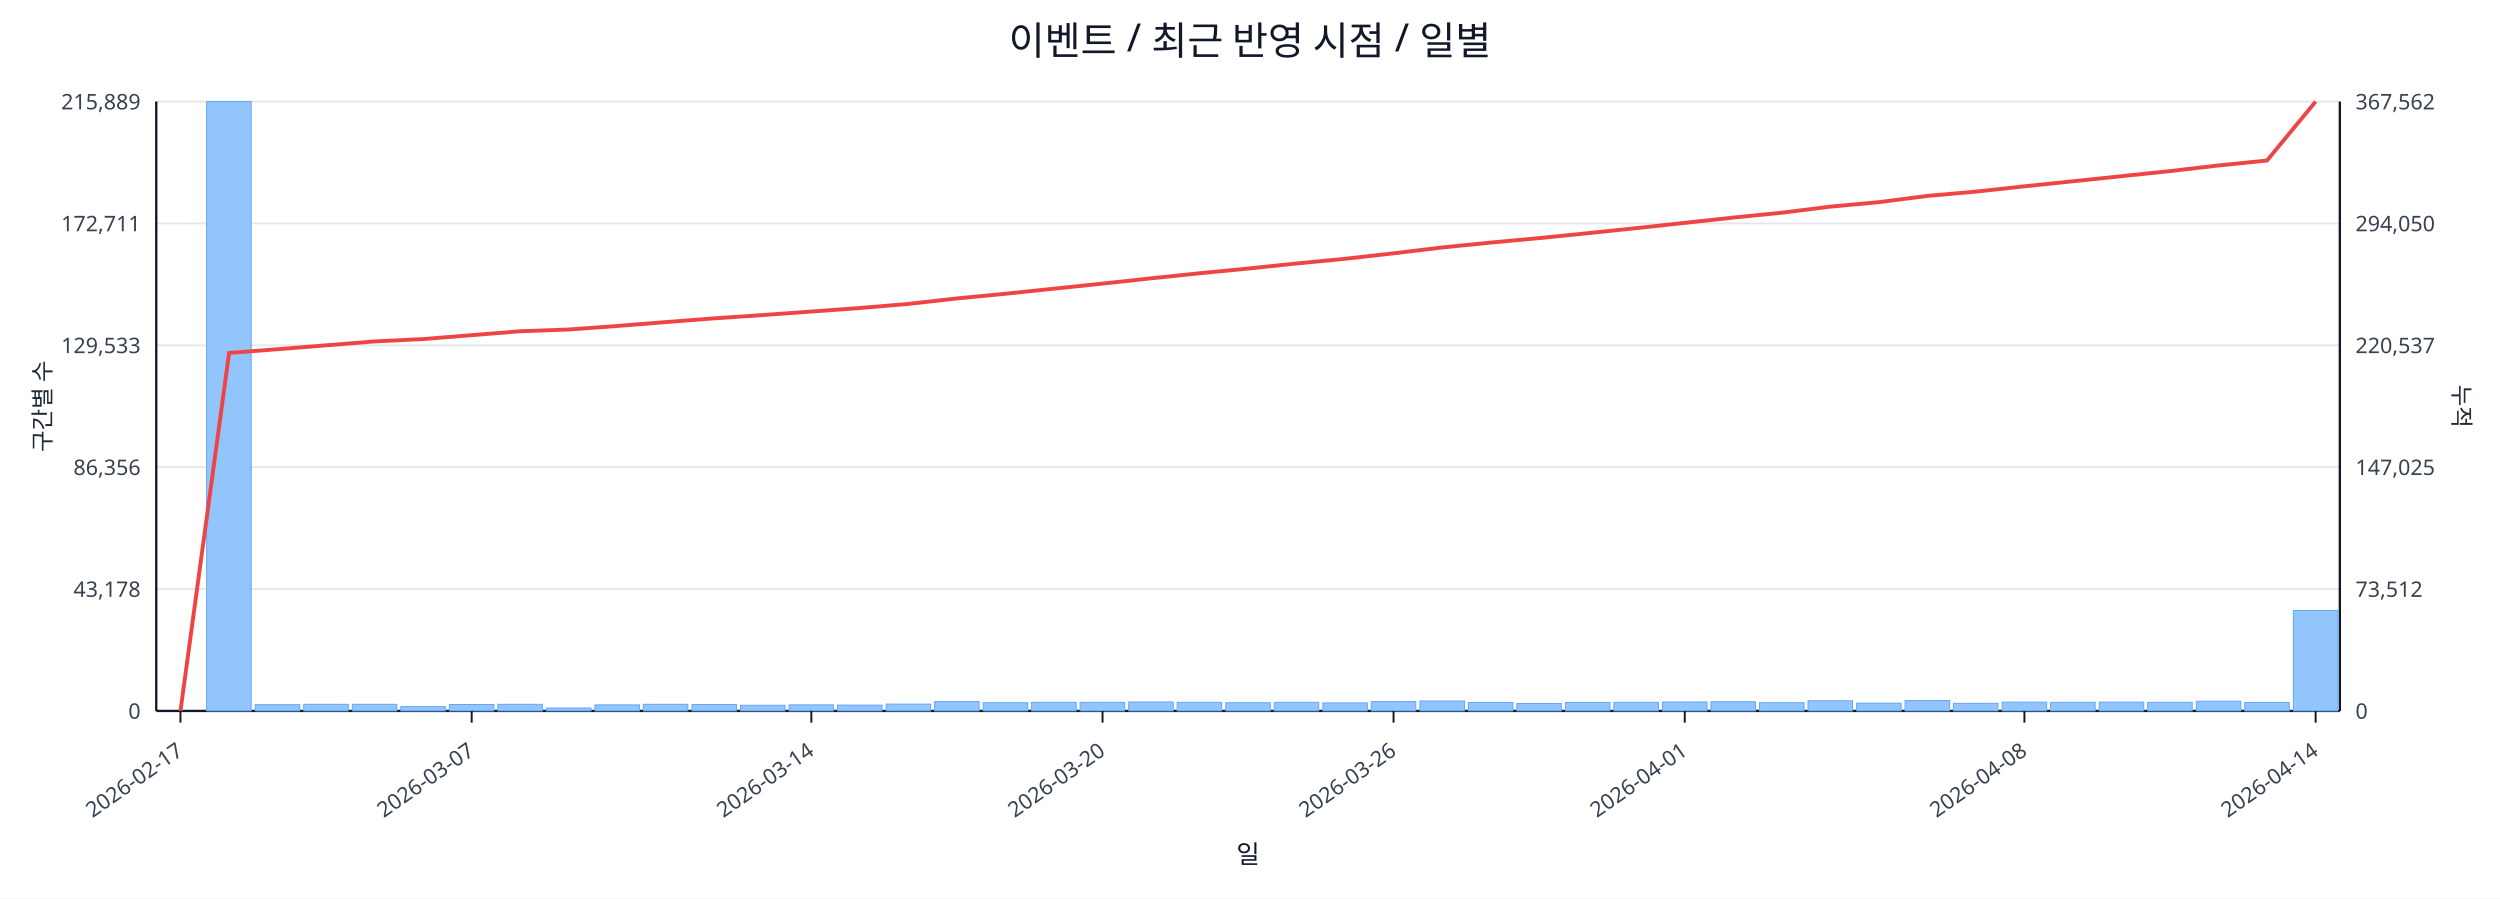
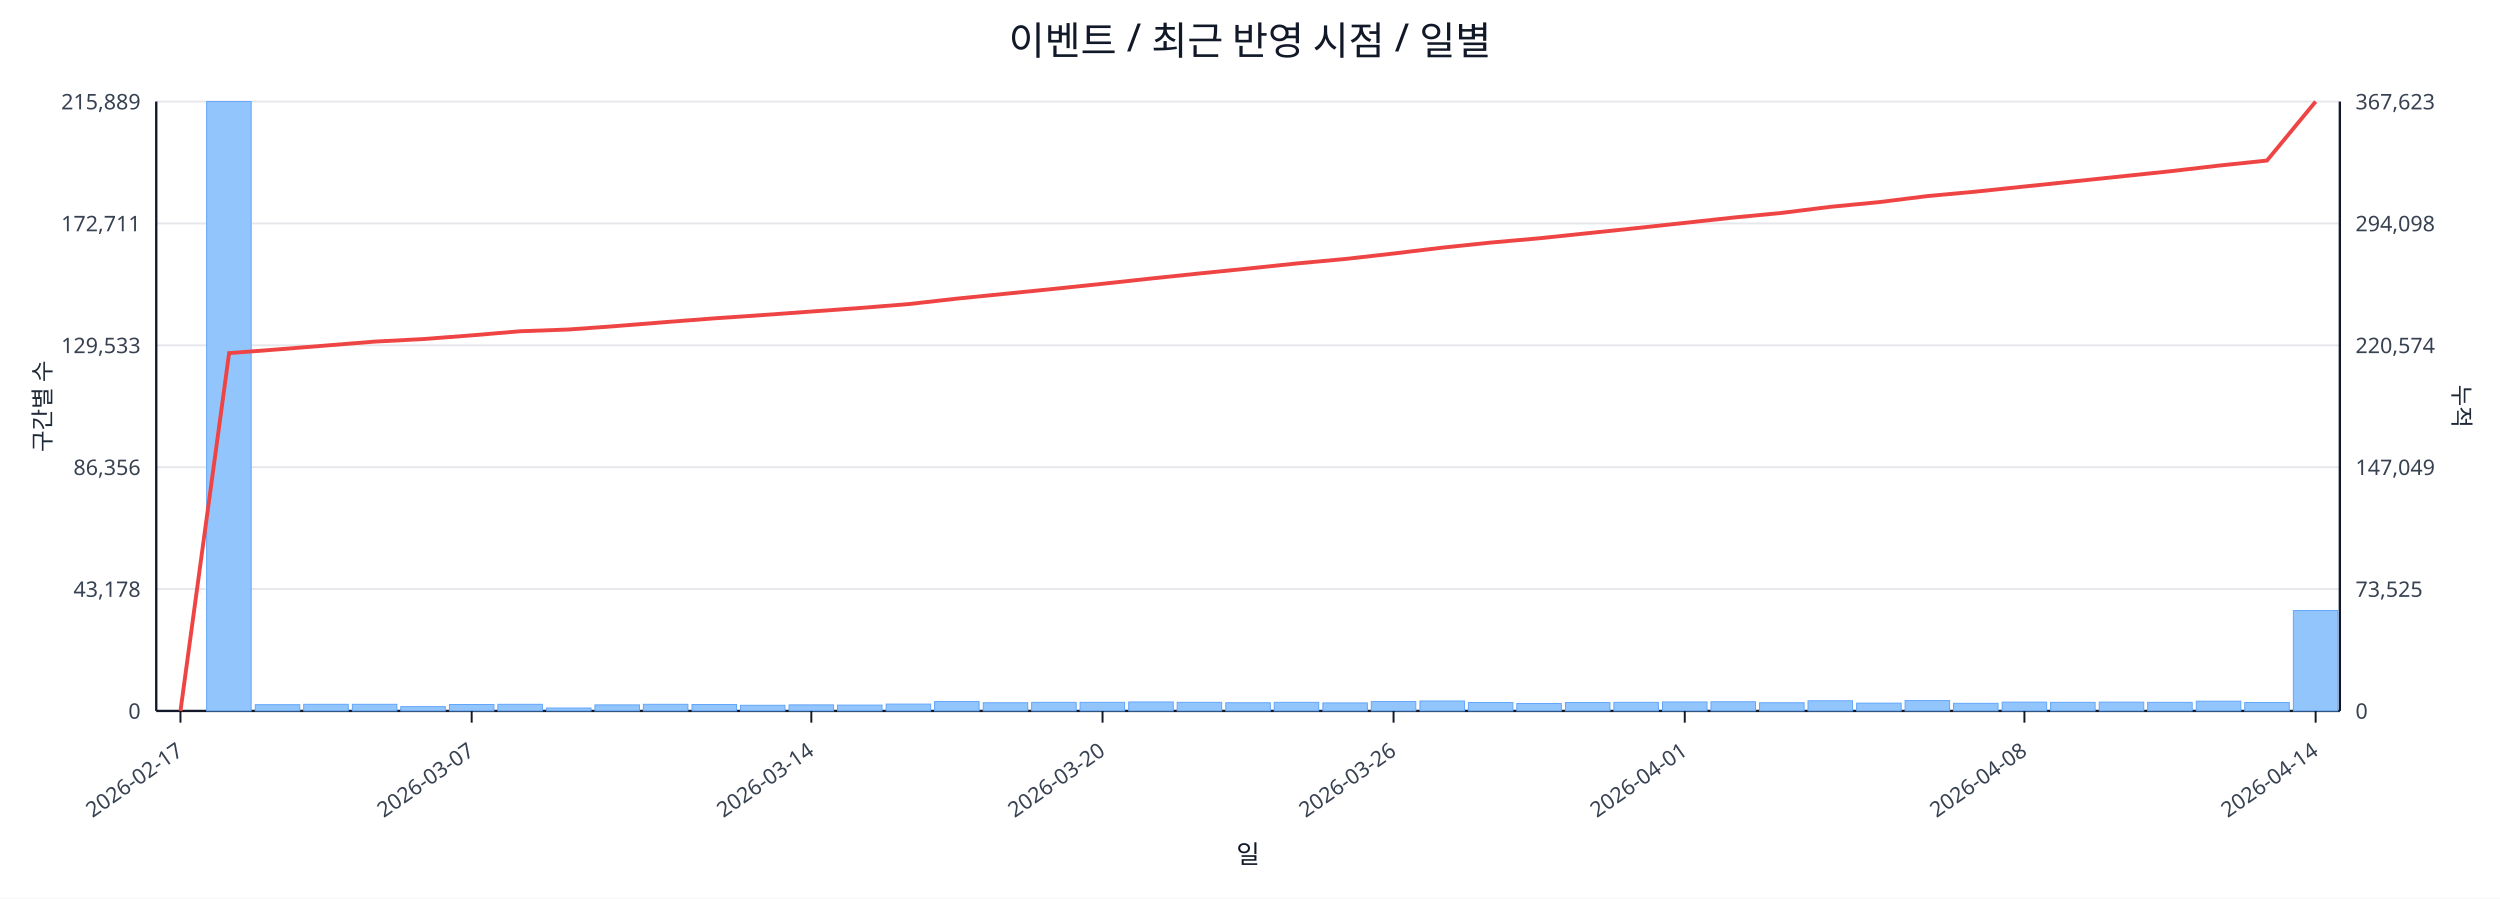
<svg xmlns="http://www.w3.org/2000/svg" width="1280" height="460" viewBox="0 0 1280 460">
  <rect x="0" y="0" width="100%" height="100%" fill="#ffffff" />
  <text x="640.0" y="28" font-size="20" text-anchor="middle" font-family="sans-serif" fill="#111827">이벤트 / 최근 반영 시점 / 일별</text>
  <line x1="80.0" y1="52.0" x2="1198.0" y2="52.0" stroke="#e5e7eb" stroke-width="1" />
  <text x="72.0" y="56.0" font-size="11" text-anchor="end" font-family="sans-serif" fill="#374151">215,889</text>
-   <text x="1206.0" y="56.0" font-size="11" text-anchor="start" font-family="sans-serif" fill="#374151">367,562</text>
+   <text x="1206.0" y="56.0" font-size="11" text-anchor="start" font-family="sans-serif" fill="#374151">367,623</text>
  <line x1="80.0" y1="114.4" x2="1198.0" y2="114.4" stroke="#e5e7eb" stroke-width="1" />
  <text x="72.0" y="118.4" font-size="11" text-anchor="end" font-family="sans-serif" fill="#374151">172,711</text>
-   <text x="1206.0" y="118.4" font-size="11" text-anchor="start" font-family="sans-serif" fill="#374151">294,050</text>
+   <text x="1206.0" y="118.4" font-size="11" text-anchor="start" font-family="sans-serif" fill="#374151">294,098</text>
  <line x1="80.0" y1="176.8" x2="1198.0" y2="176.8" stroke="#e5e7eb" stroke-width="1" />
  <text x="72.0" y="180.8" font-size="11" text-anchor="end" font-family="sans-serif" fill="#374151">129,533</text>
-   <text x="1206.0" y="180.8" font-size="11" text-anchor="start" font-family="sans-serif" fill="#374151">220,537</text>
+   <text x="1206.0" y="180.8" font-size="11" text-anchor="start" font-family="sans-serif" fill="#374151">220,574</text>
  <line x1="80.0" y1="239.2" x2="1198.0" y2="239.2" stroke="#e5e7eb" stroke-width="1" />
  <text x="72.0" y="243.2" font-size="11" text-anchor="end" font-family="sans-serif" fill="#374151">86,356</text>
-   <text x="1206.0" y="243.2" font-size="11" text-anchor="start" font-family="sans-serif" fill="#374151">147,025</text>
+   <text x="1206.0" y="243.2" font-size="11" text-anchor="start" font-family="sans-serif" fill="#374151">147,049</text>
  <line x1="80.0" y1="301.6" x2="1198.0" y2="301.6" stroke="#e5e7eb" stroke-width="1" />
  <text x="72.0" y="305.6" font-size="11" text-anchor="end" font-family="sans-serif" fill="#374151">43,178</text>
-   <text x="1206.0" y="305.6" font-size="11" text-anchor="start" font-family="sans-serif" fill="#374151">73,512</text>
+   <text x="1206.0" y="305.6" font-size="11" text-anchor="start" font-family="sans-serif" fill="#374151">73,525</text>
  <line x1="80.0" y1="364.0" x2="1198.0" y2="364.0" stroke="#e5e7eb" stroke-width="1" />
  <text x="72.0" y="368.0" font-size="11" text-anchor="end" font-family="sans-serif" fill="#374151">0</text>
  <text x="1206.0" y="368.0" font-size="11" text-anchor="start" font-family="sans-serif" fill="#374151">0</text>
  <line x1="80.0" y1="364.0" x2="1198.0" y2="364.0" stroke="#111827" stroke-width="1.2" />
  <line x1="80.0" y1="52.0" x2="80.0" y2="364.0" stroke="#111827" stroke-width="1.2" />
  <line x1="1198.0" y1="52.0" x2="1198.0" y2="364.0" stroke="#111827" stroke-width="1.2" />
  <rect x="81.0" y="364.0" width="22.8" height="0.0" fill="#93c5fd" stroke="#60a5fa" stroke-width="0.5" />
  <rect x="105.8" y="52.0" width="22.8" height="312.0" fill="#93c5fd" stroke="#60a5fa" stroke-width="0.5" />
  <rect x="130.7" y="360.8" width="22.8" height="3.2" fill="#93c5fd" stroke="#60a5fa" stroke-width="0.5" />
  <rect x="155.5" y="360.6" width="22.8" height="3.4" fill="#93c5fd" stroke="#60a5fa" stroke-width="0.5" />
  <rect x="180.4" y="360.6" width="22.8" height="3.4" fill="#93c5fd" stroke="#60a5fa" stroke-width="0.5" />
  <rect x="205.2" y="361.8" width="22.8" height="2.2" fill="#93c5fd" stroke="#60a5fa" stroke-width="0.5" />
  <rect x="230.1" y="360.7" width="22.8" height="3.3" fill="#93c5fd" stroke="#60a5fa" stroke-width="0.5" />
  <rect x="254.9" y="360.6" width="22.8" height="3.4" fill="#93c5fd" stroke="#60a5fa" stroke-width="0.5" />
  <rect x="279.8" y="362.5" width="22.8" height="1.5" fill="#93c5fd" stroke="#60a5fa" stroke-width="0.5" />
  <rect x="304.6" y="360.9" width="22.8" height="3.1" fill="#93c5fd" stroke="#60a5fa" stroke-width="0.5" />
  <rect x="329.4" y="360.6" width="22.8" height="3.4" fill="#93c5fd" stroke="#60a5fa" stroke-width="0.5" />
  <rect x="354.3" y="360.7" width="22.8" height="3.3" fill="#93c5fd" stroke="#60a5fa" stroke-width="0.5" />
  <rect x="379.1" y="361.1" width="22.8" height="2.9" fill="#93c5fd" stroke="#60a5fa" stroke-width="0.5" />
  <rect x="404.0" y="360.9" width="22.8" height="3.1" fill="#93c5fd" stroke="#60a5fa" stroke-width="0.5" />
  <rect x="428.8" y="361.0" width="22.8" height="3.0" fill="#93c5fd" stroke="#60a5fa" stroke-width="0.5" />
  <rect x="453.7" y="360.5" width="22.8" height="3.5" fill="#93c5fd" stroke="#60a5fa" stroke-width="0.5" />
  <rect x="478.5" y="359.2" width="22.8" height="4.8" fill="#93c5fd" stroke="#60a5fa" stroke-width="0.5" />
  <rect x="503.4" y="359.8" width="22.8" height="4.2" fill="#93c5fd" stroke="#60a5fa" stroke-width="0.5" />
  <rect x="528.2" y="359.6" width="22.8" height="4.4" fill="#93c5fd" stroke="#60a5fa" stroke-width="0.5" />
  <rect x="553.0" y="359.6" width="22.8" height="4.4" fill="#93c5fd" stroke="#60a5fa" stroke-width="0.5" />
  <rect x="577.9" y="359.4" width="22.8" height="4.6" fill="#93c5fd" stroke="#60a5fa" stroke-width="0.5" />
  <rect x="602.7" y="359.6" width="22.8" height="4.4" fill="#93c5fd" stroke="#60a5fa" stroke-width="0.5" />
  <rect x="627.6" y="359.8" width="22.8" height="4.2" fill="#93c5fd" stroke="#60a5fa" stroke-width="0.5" />
  <rect x="652.4" y="359.6" width="22.8" height="4.4" fill="#93c5fd" stroke="#60a5fa" stroke-width="0.5" />
  <rect x="677.3" y="359.9" width="22.8" height="4.1" fill="#93c5fd" stroke="#60a5fa" stroke-width="0.5" />
  <rect x="702.1" y="359.2" width="22.8" height="4.8" fill="#93c5fd" stroke="#60a5fa" stroke-width="0.5" />
  <rect x="727.0" y="358.9" width="22.8" height="5.1" fill="#93c5fd" stroke="#60a5fa" stroke-width="0.5" />
  <rect x="751.8" y="359.7" width="22.8" height="4.3" fill="#93c5fd" stroke="#60a5fa" stroke-width="0.5" />
  <rect x="776.6" y="360.2" width="22.8" height="3.8" fill="#93c5fd" stroke="#60a5fa" stroke-width="0.5" />
  <rect x="801.5" y="359.7" width="22.8" height="4.3" fill="#93c5fd" stroke="#60a5fa" stroke-width="0.5" />
  <rect x="826.3" y="359.6" width="22.8" height="4.4" fill="#93c5fd" stroke="#60a5fa" stroke-width="0.5" />
  <rect x="851.2" y="359.4" width="22.8" height="4.6" fill="#93c5fd" stroke="#60a5fa" stroke-width="0.5" />
  <rect x="876.0" y="359.3" width="22.8" height="4.7" fill="#93c5fd" stroke="#60a5fa" stroke-width="0.5" />
  <rect x="900.9" y="359.8" width="22.8" height="4.2" fill="#93c5fd" stroke="#60a5fa" stroke-width="0.5" />
  <rect x="925.7" y="358.8" width="22.8" height="5.2" fill="#93c5fd" stroke="#60a5fa" stroke-width="0.5" />
  <rect x="950.6" y="360.0" width="22.8" height="4.0" fill="#93c5fd" stroke="#60a5fa" stroke-width="0.5" />
  <rect x="975.4" y="358.7" width="22.8" height="5.3" fill="#93c5fd" stroke="#60a5fa" stroke-width="0.5" />
  <rect x="1000.2" y="360.1" width="22.8" height="3.9" fill="#93c5fd" stroke="#60a5fa" stroke-width="0.5" />
  <rect x="1025.1" y="359.5" width="22.8" height="4.5" fill="#93c5fd" stroke="#60a5fa" stroke-width="0.5" />
  <rect x="1049.9" y="359.6" width="22.8" height="4.4" fill="#93c5fd" stroke="#60a5fa" stroke-width="0.5" />
  <rect x="1074.8" y="359.5" width="22.8" height="4.5" fill="#93c5fd" stroke="#60a5fa" stroke-width="0.5" />
  <rect x="1099.6" y="359.6" width="22.8" height="4.4" fill="#93c5fd" stroke="#60a5fa" stroke-width="0.5" />
  <rect x="1124.5" y="359.0" width="22.8" height="5.0" fill="#93c5fd" stroke="#60a5fa" stroke-width="0.5" />
  <rect x="1149.3" y="359.7" width="22.8" height="4.3" fill="#93c5fd" stroke="#60a5fa" stroke-width="0.5" />
  <rect x="1174.2" y="312.6" width="22.8" height="51.4" fill="#93c5fd" stroke="#60a5fa" stroke-width="0.5" />
-   <polyline fill="none" stroke="#ef4444" stroke-width="2" points="92.4,364.0 117.3,180.7 142.1,178.8 167.0,176.8 191.8,174.8 216.6,173.6 241.5,171.6 266.3,169.6 291.2,168.7 316.0,166.9 340.9,164.9 365.7,163.0 390.6,161.3 415.4,159.5 440.2,157.7 465.1,155.6 489.9,152.8 514.8,150.4 539.6,147.8 564.5,145.2 589.3,142.5 614.2,139.9 639.0,137.5 663.8,134.9 688.7,132.5 713.5,129.7 738.4,126.7 763.2,124.2 788.1,121.9 812.9,119.4 837.8,116.8 862.6,114.1 887.4,111.4 912.3,108.9 937.1,105.8 962.0,103.5 986.8,100.3 1011.7,98.1 1036.5,95.4 1061.4,92.8 1086.2,90.2 1111.0,87.6 1135.9,84.7 1160.7,82.2 1185.6,52.0" />
+   <polyline fill="none" stroke="#ef4444" stroke-width="2" points="92.4,364.0 117.3,180.8 142.1,178.9 167.0,176.9 191.8,174.9 216.6,173.6 241.5,171.7 266.3,169.6 291.2,168.7 316.0,166.9 340.9,164.9 365.7,163.0 390.6,161.3 415.4,159.5 440.2,157.7 465.1,155.7 489.9,152.9 514.8,150.4 539.6,147.9 564.5,145.3 589.3,142.6 614.2,140.0 639.0,137.5 663.8,134.9 688.7,132.6 713.5,129.8 738.4,126.8 763.2,124.2 788.1,122.0 812.9,119.4 837.8,116.8 862.6,114.1 887.4,111.4 912.3,109.0 937.1,105.9 962.0,103.5 986.8,100.4 1011.7,98.1 1036.5,95.5 1061.4,92.9 1086.2,90.3 1111.0,87.7 1135.9,84.8 1160.7,82.2 1185.6,52.0" />
  <line x1="92.4" y1="364.0" x2="92.4" y2="370.0" stroke="#111827" stroke-width="1" />
  <text x="94.4" y="386.0" font-size="11" text-anchor="end" transform="rotate(-35 94.4 386.0)" font-family="sans-serif" fill="#374151">2026-02-17</text>
  <line x1="241.5" y1="364.0" x2="241.5" y2="370.0" stroke="#111827" stroke-width="1" />
  <text x="243.5" y="386.0" font-size="11" text-anchor="end" transform="rotate(-35 243.5 386.0)" font-family="sans-serif" fill="#374151">2026-03-07</text>
  <line x1="415.4" y1="364.0" x2="415.4" y2="370.0" stroke="#111827" stroke-width="1" />
  <text x="417.4" y="386.0" font-size="11" text-anchor="end" transform="rotate(-35 417.4 386.0)" font-family="sans-serif" fill="#374151">2026-03-14</text>
  <line x1="564.5" y1="364.0" x2="564.5" y2="370.0" stroke="#111827" stroke-width="1" />
  <text x="566.5" y="386.0" font-size="11" text-anchor="end" transform="rotate(-35 566.5 386.0)" font-family="sans-serif" fill="#374151">2026-03-20</text>
  <line x1="713.5" y1="364.0" x2="713.5" y2="370.0" stroke="#111827" stroke-width="1" />
  <text x="715.5" y="386.0" font-size="11" text-anchor="end" transform="rotate(-35 715.5 386.0)" font-family="sans-serif" fill="#374151">2026-03-26</text>
  <line x1="862.6" y1="364.0" x2="862.6" y2="370.0" stroke="#111827" stroke-width="1" />
  <text x="864.6" y="386.0" font-size="11" text-anchor="end" transform="rotate(-35 864.6 386.0)" font-family="sans-serif" fill="#374151">2026-04-01</text>
  <line x1="1036.5" y1="364.0" x2="1036.5" y2="370.0" stroke="#111827" stroke-width="1" />
  <text x="1038.5" y="386.0" font-size="11" text-anchor="end" transform="rotate(-35 1038.5 386.0)" font-family="sans-serif" fill="#374151">2026-04-08</text>
  <line x1="1185.6" y1="364.0" x2="1185.6" y2="370.0" stroke="#111827" stroke-width="1" />
  <text x="1187.6" y="386.0" font-size="11" text-anchor="end" transform="rotate(-35 1187.6 386.0)" font-family="sans-serif" fill="#374151">2026-04-14</text>
  <text x="26" y="208.0" font-size="12" transform="rotate(-90 26 208.0)" text-anchor="middle" font-family="sans-serif" fill="#1f2937">구간별 수</text>
  <text x="1256.0" y="208.0" font-size="12" transform="rotate(90 1256.0 208.0)" text-anchor="middle" font-family="sans-serif" fill="#1f2937">누적</text>
  <text x="639.0" y="442.0" font-size="13" text-anchor="middle" font-family="sans-serif" fill="#111827">일</text>
</svg>
